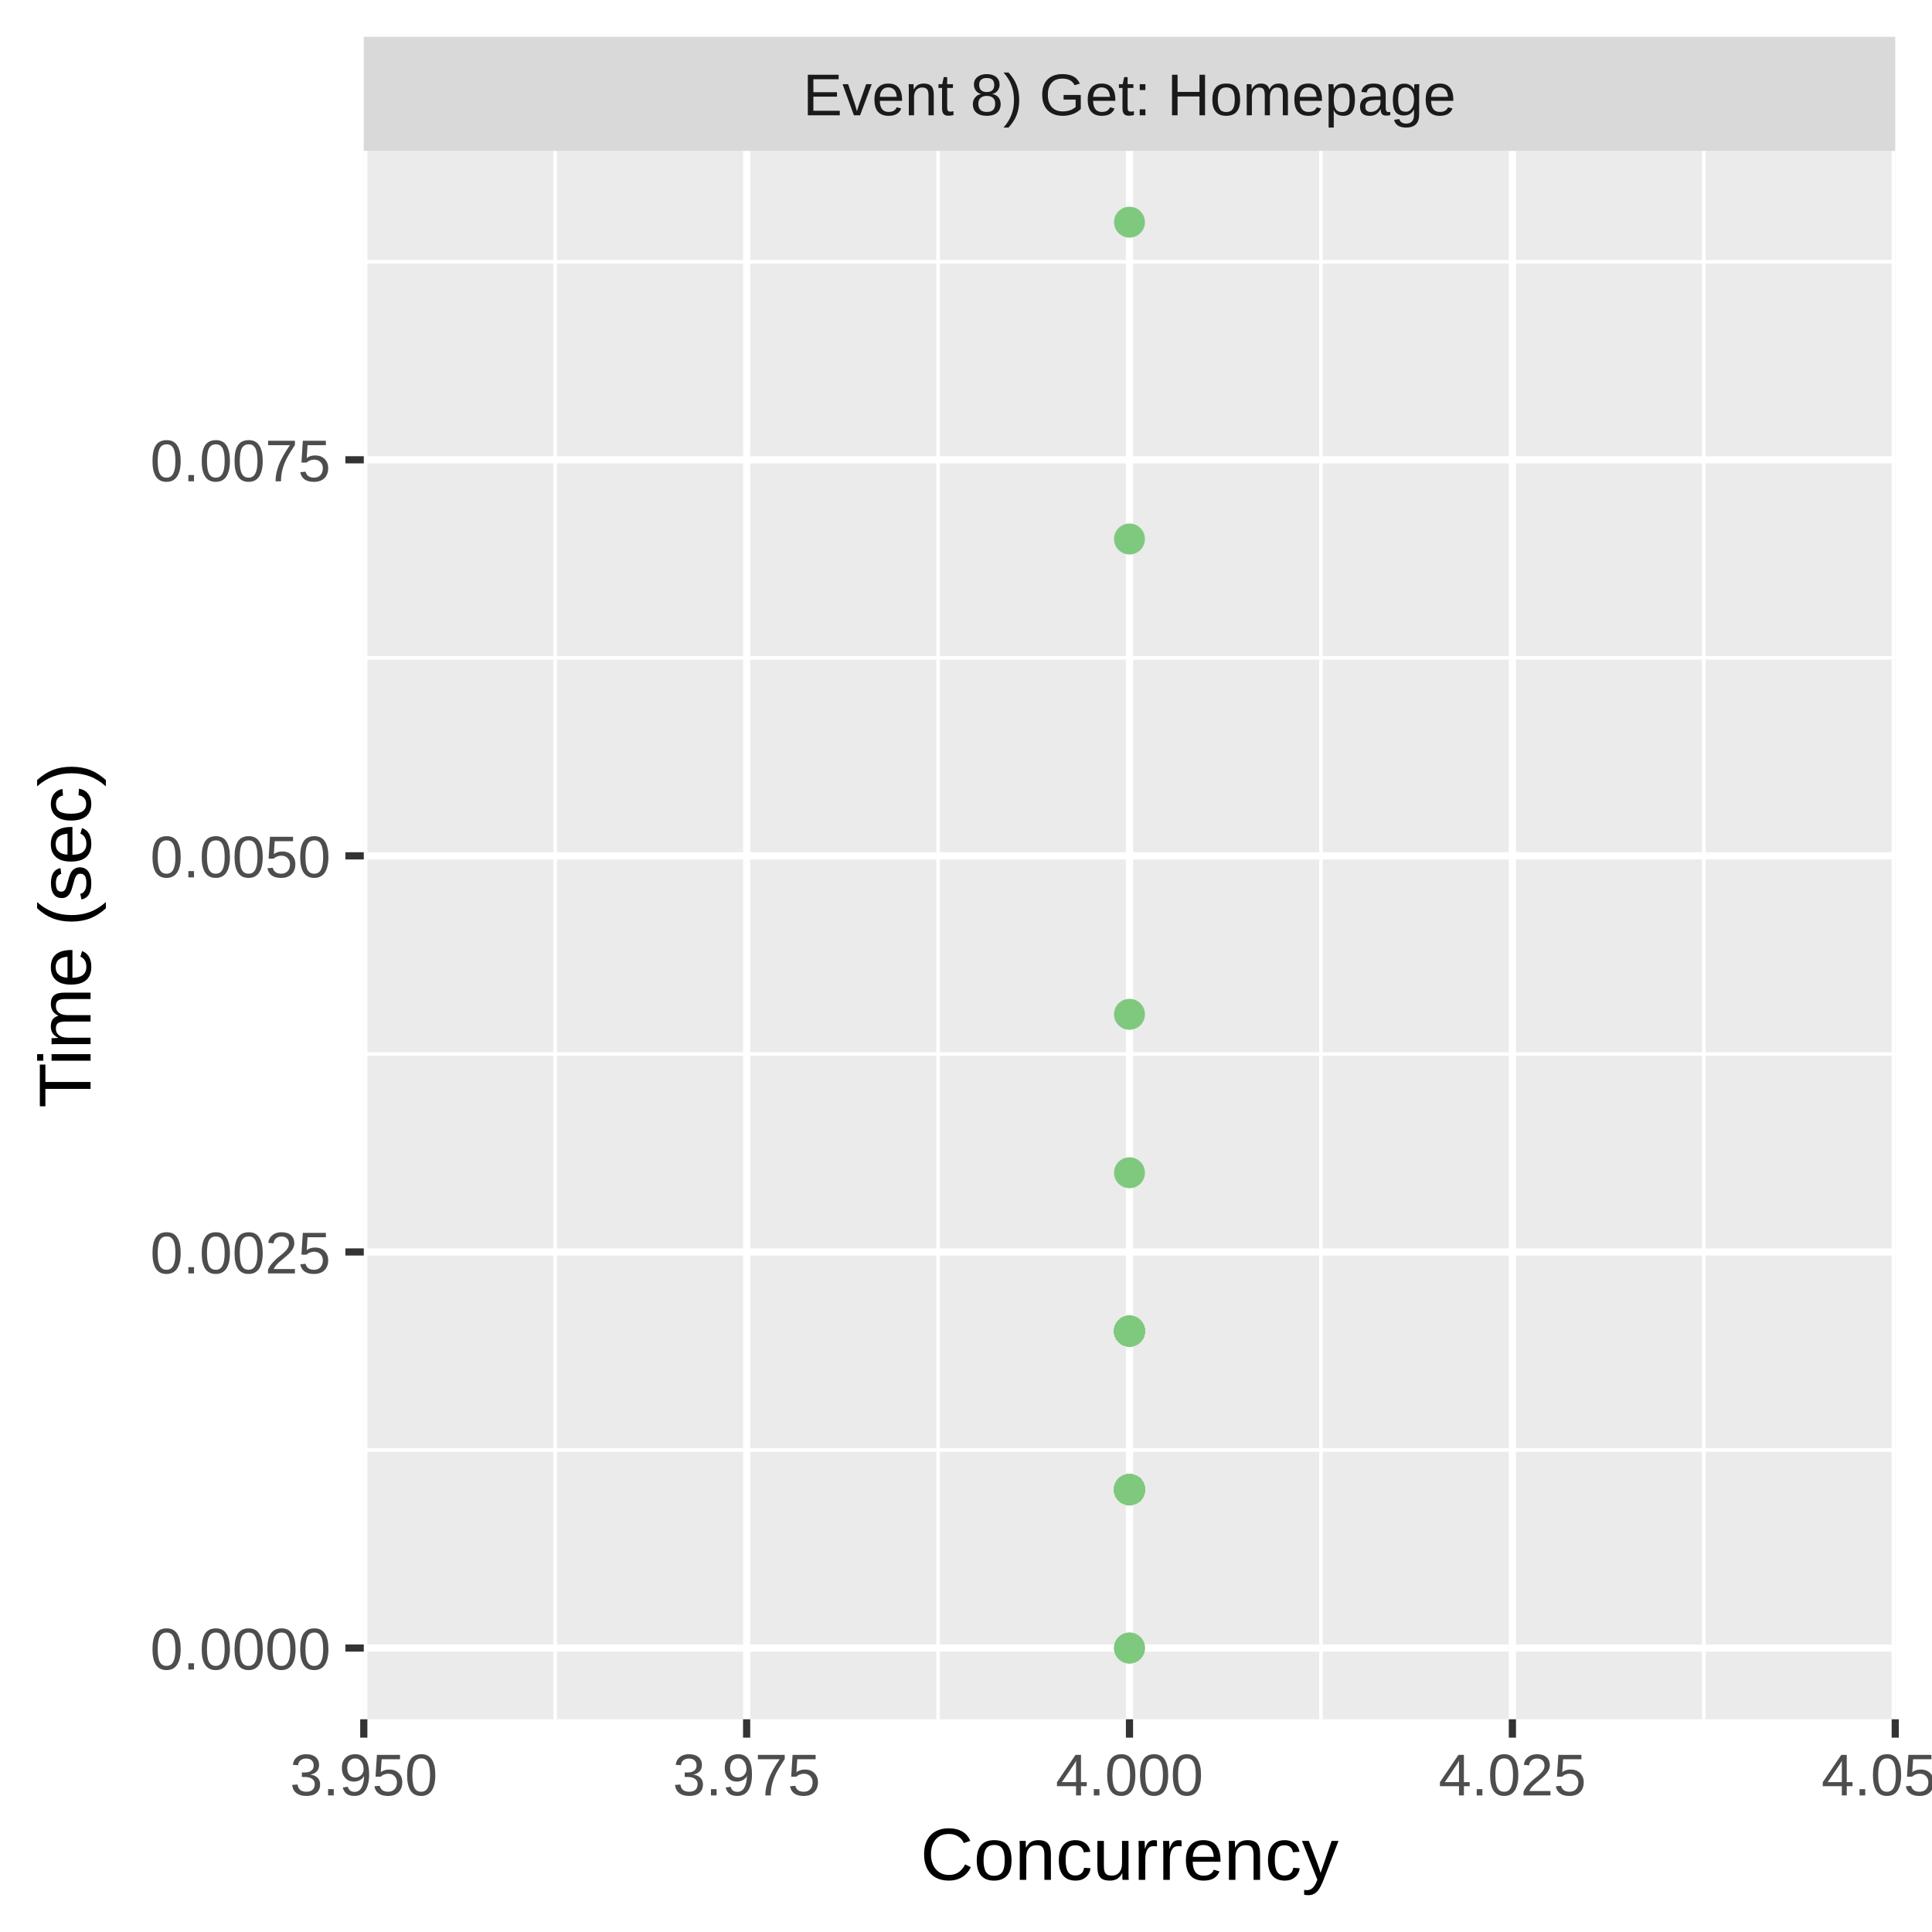
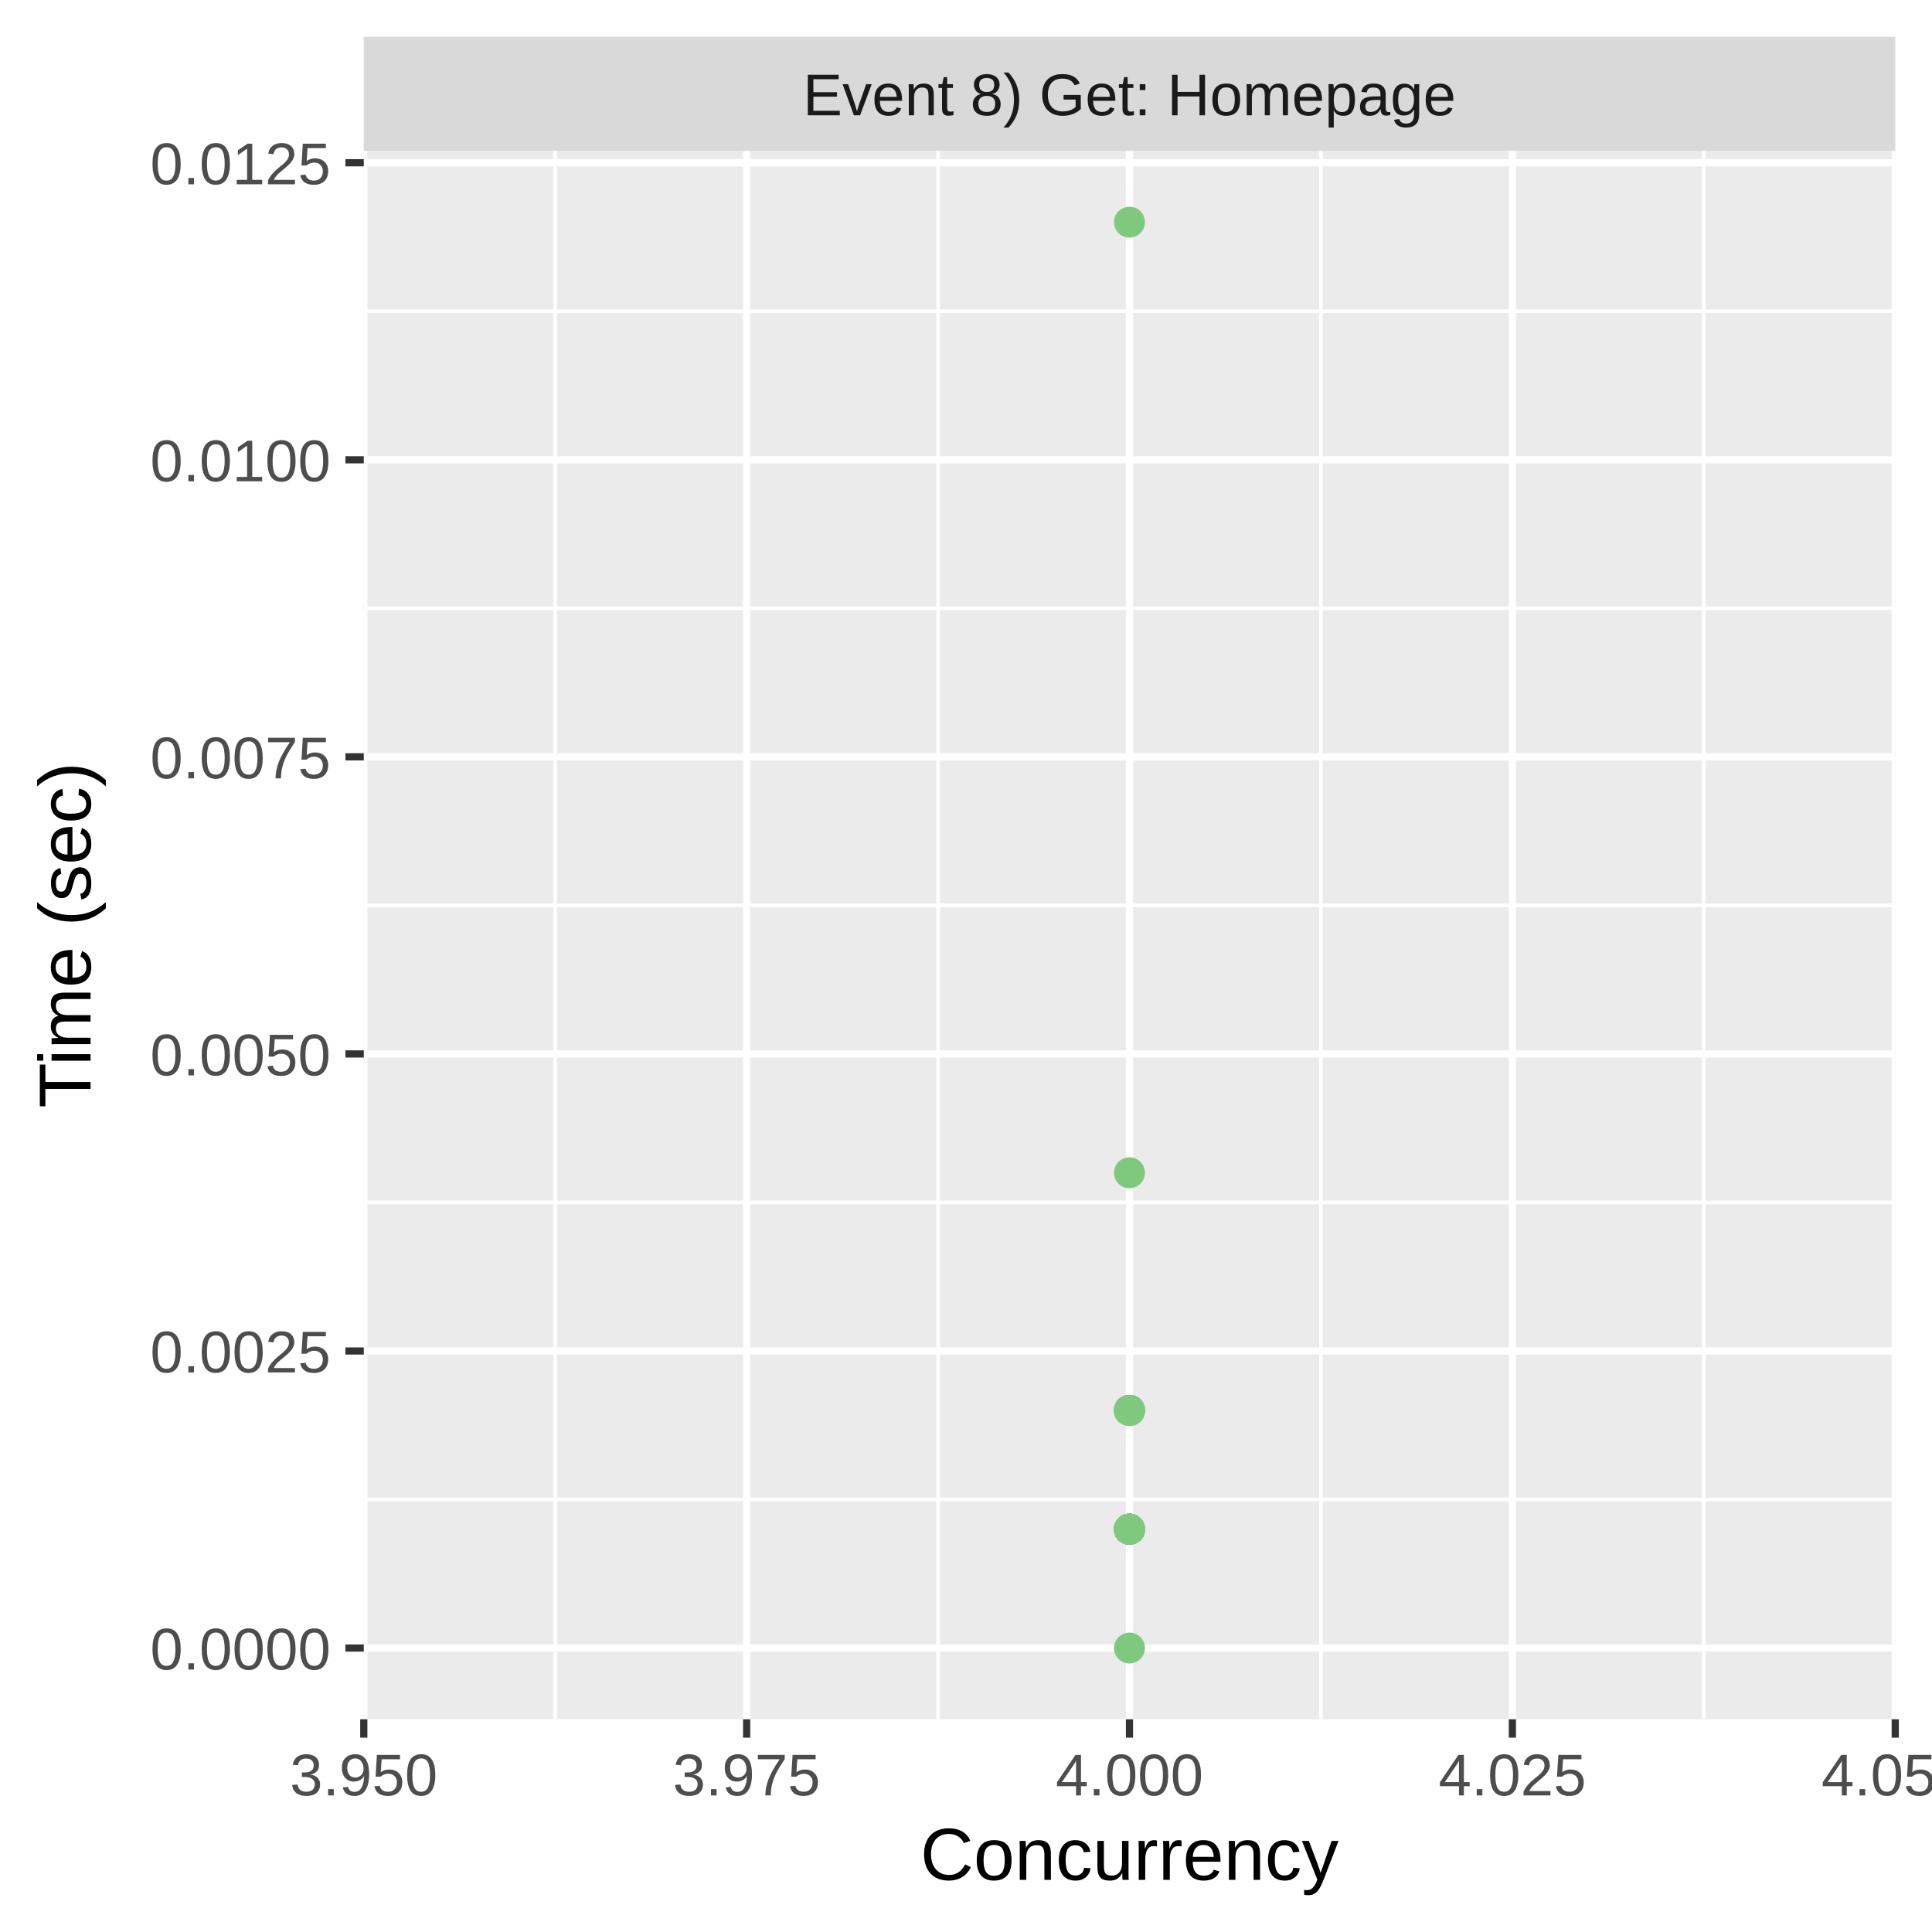
<svg xmlns="http://www.w3.org/2000/svg" class="svglite" width="288.00pt" height="288.00pt" viewBox="0 0 288.00 288.00">
  <defs>
    <style type="text/css">
    .svglite line, .svglite polyline, .svglite polygon, .svglite path, .svglite rect, .svglite circle {
      fill: none;
      stroke: #000000;
      stroke-linecap: round;
      stroke-linejoin: round;
      stroke-miterlimit: 10.00;
    }
    .svglite text {
      white-space: pre;
    }
  </style>
  </defs>
  <rect width="100%" height="100%" style="stroke: none; fill: #FFFFFF;" />
  <defs>
    <clipPath id="cpMC4wMHwyODguMDB8MC4wMHwyODguMDA=">
      <rect x="0.00" y="0.00" width="288.00" height="288.00" />
    </clipPath>
  </defs>
  <g clip-path="url(#cpMC4wMHwyODguMDB8MC4wMHwyODguMDA=)">
    <rect x="0" y="0.00" width="288.00" height="288.00" style="stroke-width: 1.07; stroke: #FFFFFF; fill: #FFFFFF;" />
  </g>
  <defs>
    <clipPath id="cpNTQuMjN8MjgyLjUyfDIyLjQ5fDI1Ni4yOQ==">
      <rect x="54.23" y="22.49" width="228.29" height="233.80" />
    </clipPath>
  </defs>
  <g clip-path="url(#cpNTQuMjN8MjgyLjUyfDIyLjQ5fDI1Ni4yOQ==)">
    <rect x="54.23" y="22.49" width="228.29" height="233.80" style="stroke-width: 1.07; stroke: none; fill: #EBEBEB;" />
-     <polyline points="54.23,216.15 282.52,216.15 " style="stroke-width: 0.53; stroke: #FFFFFF; stroke-linecap: butt;" />
-     <polyline points="54.23,157.11 282.52,157.11 " style="stroke-width: 0.53; stroke: #FFFFFF; stroke-linecap: butt;" />
-     <polyline points="54.23,98.06 282.52,98.06 " style="stroke-width: 0.53; stroke: #FFFFFF; stroke-linecap: butt;" />
-     <polyline points="54.23,39.02 282.52,39.02 " style="stroke-width: 0.53; stroke: #FFFFFF; stroke-linecap: butt;" />
+     <polyline points="54.23,223.53 282.52,223.53 " style="stroke-width: 0.53; stroke: #FFFFFF; stroke-linecap: butt;" />
+     <polyline points="54.23,179.25 282.52,179.25 " style="stroke-width: 0.53; stroke: #FFFFFF; stroke-linecap: butt;" />
+     <polyline points="54.23,134.96 282.52,134.96 " style="stroke-width: 0.53; stroke: #FFFFFF; stroke-linecap: butt;" />
+     <polyline points="54.23,90.68 282.52,90.68 " style="stroke-width: 0.53; stroke: #FFFFFF; stroke-linecap: butt;" />
+     <polyline points="54.23,46.40 282.52,46.40 " style="stroke-width: 0.53; stroke: #FFFFFF; stroke-linecap: butt;" />
    <polyline points="82.76,256.29 82.76,22.49 " style="stroke-width: 0.53; stroke: #FFFFFF; stroke-linecap: butt;" />
    <polyline points="139.84,256.29 139.84,22.49 " style="stroke-width: 0.53; stroke: #FFFFFF; stroke-linecap: butt;" />
    <polyline points="196.91,256.29 196.91,22.49 " style="stroke-width: 0.53; stroke: #FFFFFF; stroke-linecap: butt;" />
    <polyline points="253.98,256.29 253.98,22.49 " style="stroke-width: 0.53; stroke: #FFFFFF; stroke-linecap: butt;" />
    <polyline points="54.23,245.67 282.52,245.67 " style="stroke-width: 1.07; stroke: #FFFFFF; stroke-linecap: butt;" />
-     <polyline points="54.23,186.63 282.52,186.63 " style="stroke-width: 1.07; stroke: #FFFFFF; stroke-linecap: butt;" />
-     <polyline points="54.23,127.58 282.52,127.58 " style="stroke-width: 1.07; stroke: #FFFFFF; stroke-linecap: butt;" />
+     <polyline points="54.23,201.39 282.52,201.39 " style="stroke-width: 1.07; stroke: #FFFFFF; stroke-linecap: butt;" />
+     <polyline points="54.23,157.11 282.52,157.11 " style="stroke-width: 1.07; stroke: #FFFFFF; stroke-linecap: butt;" />
+     <polyline points="54.23,112.82 282.52,112.82 " style="stroke-width: 1.07; stroke: #FFFFFF; stroke-linecap: butt;" />
    <polyline points="54.23,68.54 282.52,68.54 " style="stroke-width: 1.07; stroke: #FFFFFF; stroke-linecap: butt;" />
+     <polyline points="54.23,24.26 282.52,24.26 " style="stroke-width: 1.07; stroke: #FFFFFF; stroke-linecap: butt;" />
    <polyline points="54.23,256.29 54.23,22.49 " style="stroke-width: 1.07; stroke: #FFFFFF; stroke-linecap: butt;" />
    <polyline points="111.30,256.29 111.30,22.49 " style="stroke-width: 1.07; stroke: #FFFFFF; stroke-linecap: butt;" />
    <polyline points="168.37,256.29 168.37,22.49 " style="stroke-width: 1.07; stroke: #FFFFFF; stroke-linecap: butt;" />
    <polyline points="225.45,256.29 225.45,22.49 " style="stroke-width: 1.07; stroke: #FFFFFF; stroke-linecap: butt;" />
    <polyline points="282.52,256.29 282.52,22.49 " style="stroke-width: 1.07; stroke: #FFFFFF; stroke-linecap: butt;" />
-     <circle cx="168.37" cy="222.05" r="1.95" style="stroke-width: 0.71; stroke: #7FC97F; fill: #7FC97F;" />
-     <circle cx="168.37" cy="222.05" r="1.95" style="stroke-width: 0.71; stroke: #7FC97F; fill: #7FC97F;" />
-     <circle cx="168.37" cy="151.20" r="1.95" style="stroke-width: 0.71; stroke: #7FC97F; fill: #7FC97F;" />
-     <circle cx="168.37" cy="198.43" r="1.95" style="stroke-width: 0.71; stroke: #7FC97F; fill: #7FC97F;" />
-     <circle cx="168.37" cy="198.43" r="1.95" style="stroke-width: 0.71; stroke: #7FC97F; fill: #7FC97F;" />
-     <circle cx="168.37" cy="222.05" r="1.95" style="stroke-width: 0.71; stroke: #7FC97F; fill: #7FC97F;" />
+     <circle cx="168.37" cy="210.24" r="1.95" style="stroke-width: 0.71; stroke: #7FC97F; fill: #7FC97F;" />
+     <circle cx="168.37" cy="210.24" r="1.95" style="stroke-width: 0.71; stroke: #7FC97F; fill: #7FC97F;" />
+     <circle cx="168.37" cy="227.95" r="1.95" style="stroke-width: 0.71; stroke: #7FC97F; fill: #7FC97F;" />
+     <circle cx="168.37" cy="227.95" r="1.95" style="stroke-width: 0.71; stroke: #7FC97F; fill: #7FC97F;" />
+     <circle cx="168.37" cy="227.95" r="1.95" style="stroke-width: 0.71; stroke: #7FC97F; fill: #7FC97F;" />
    <circle cx="168.37" cy="245.67" r="1.95" style="stroke-width: 0.71; stroke: #7FC97F; fill: #7FC97F;" />
-     <circle cx="168.37" cy="198.43" r="1.95" style="stroke-width: 0.71; stroke: #7FC97F; fill: #7FC97F;" />
-     <circle cx="168.37" cy="222.05" r="1.95" style="stroke-width: 0.71; stroke: #7FC97F; fill: #7FC97F;" />
-     <circle cx="168.37" cy="222.05" r="1.95" style="stroke-width: 0.71; stroke: #7FC97F; fill: #7FC97F;" />
-     <circle cx="168.37" cy="222.05" r="1.95" style="stroke-width: 0.71; stroke: #7FC97F; fill: #7FC97F;" />
-     <circle cx="168.37" cy="222.05" r="1.95" style="stroke-width: 0.71; stroke: #7FC97F; fill: #7FC97F;" />
-     <circle cx="168.37" cy="222.05" r="1.95" style="stroke-width: 0.71; stroke: #7FC97F; fill: #7FC97F;" />
-     <circle cx="168.37" cy="222.05" r="1.95" style="stroke-width: 0.71; stroke: #7FC97F; fill: #7FC97F;" />
-     <circle cx="168.37" cy="80.35" r="1.95" style="stroke-width: 0.71; stroke: #7FC97F; fill: #7FC97F;" />
-     <circle cx="168.37" cy="198.43" r="1.95" style="stroke-width: 0.71; stroke: #7FC97F; fill: #7FC97F;" />
-     <circle cx="168.37" cy="198.43" r="1.95" style="stroke-width: 0.71; stroke: #7FC97F; fill: #7FC97F;" />
+     <circle cx="168.37" cy="227.95" r="1.95" style="stroke-width: 0.71; stroke: #7FC97F; fill: #7FC97F;" />
+     <circle cx="168.37" cy="227.95" r="1.95" style="stroke-width: 0.71; stroke: #7FC97F; fill: #7FC97F;" />
+     <circle cx="168.37" cy="210.24" r="1.95" style="stroke-width: 0.71; stroke: #7FC97F; fill: #7FC97F;" />
+     <circle cx="168.37" cy="227.95" r="1.95" style="stroke-width: 0.71; stroke: #7FC97F; fill: #7FC97F;" />
+     <circle cx="168.37" cy="227.95" r="1.95" style="stroke-width: 0.71; stroke: #7FC97F; fill: #7FC97F;" />
+     <circle cx="168.37" cy="227.95" r="1.95" style="stroke-width: 0.71; stroke: #7FC97F; fill: #7FC97F;" />
+     <circle cx="168.37" cy="227.95" r="1.95" style="stroke-width: 0.71; stroke: #7FC97F; fill: #7FC97F;" />
+     <circle cx="168.37" cy="227.95" r="1.95" style="stroke-width: 0.71; stroke: #7FC97F; fill: #7FC97F;" />
+     <circle cx="168.37" cy="210.24" r="1.95" style="stroke-width: 0.71; stroke: #7FC97F; fill: #7FC97F;" />
+     <circle cx="168.37" cy="227.95" r="1.95" style="stroke-width: 0.71; stroke: #7FC97F; fill: #7FC97F;" />
+     <circle cx="168.37" cy="210.24" r="1.95" style="stroke-width: 0.71; stroke: #7FC97F; fill: #7FC97F;" />
+     <circle cx="168.37" cy="227.95" r="1.95" style="stroke-width: 0.71; stroke: #7FC97F; fill: #7FC97F;" />
+     <circle cx="168.37" cy="210.24" r="1.95" style="stroke-width: 0.71; stroke: #7FC97F; fill: #7FC97F;" />
+     <circle cx="168.37" cy="33.12" r="1.95" style="stroke-width: 0.71; stroke: #7FC97F; fill: #7FC97F;" />
+     <circle cx="168.37" cy="227.95" r="1.95" style="stroke-width: 0.71; stroke: #7FC97F; fill: #7FC97F;" />
+     <circle cx="168.37" cy="227.95" r="1.95" style="stroke-width: 0.71; stroke: #7FC97F; fill: #7FC97F;" />
+     <circle cx="168.37" cy="227.95" r="1.95" style="stroke-width: 0.71; stroke: #7FC97F; fill: #7FC97F;" />
+     <circle cx="168.37" cy="227.95" r="1.95" style="stroke-width: 0.71; stroke: #7FC97F; fill: #7FC97F;" />
+     <circle cx="168.37" cy="227.95" r="1.95" style="stroke-width: 0.71; stroke: #7FC97F; fill: #7FC97F;" />
+     <circle cx="168.37" cy="227.95" r="1.95" style="stroke-width: 0.71; stroke: #7FC97F; fill: #7FC97F;" />
+     <circle cx="168.37" cy="227.95" r="1.95" style="stroke-width: 0.71; stroke: #7FC97F; fill: #7FC97F;" />
+     <circle cx="168.37" cy="227.95" r="1.95" style="stroke-width: 0.71; stroke: #7FC97F; fill: #7FC97F;" />
+     <circle cx="168.37" cy="210.24" r="1.95" style="stroke-width: 0.71; stroke: #7FC97F; fill: #7FC97F;" />
+     <circle cx="168.37" cy="227.95" r="1.95" style="stroke-width: 0.71; stroke: #7FC97F; fill: #7FC97F;" />
+     <circle cx="168.37" cy="227.95" r="1.95" style="stroke-width: 0.71; stroke: #7FC97F; fill: #7FC97F;" />
+     <circle cx="168.37" cy="227.95" r="1.95" style="stroke-width: 0.71; stroke: #7FC97F; fill: #7FC97F;" />
+     <circle cx="168.37" cy="227.95" r="1.95" style="stroke-width: 0.71; stroke: #7FC97F; fill: #7FC97F;" />
+     <circle cx="168.37" cy="227.95" r="1.95" style="stroke-width: 0.71; stroke: #7FC97F; fill: #7FC97F;" />
+     <circle cx="168.37" cy="227.95" r="1.95" style="stroke-width: 0.71; stroke: #7FC97F; fill: #7FC97F;" />
+     <circle cx="168.37" cy="210.24" r="1.95" style="stroke-width: 0.71; stroke: #7FC97F; fill: #7FC97F;" />
+     <circle cx="168.37" cy="227.95" r="1.95" style="stroke-width: 0.71; stroke: #7FC97F; fill: #7FC97F;" />
+     <circle cx="168.37" cy="227.95" r="1.95" style="stroke-width: 0.71; stroke: #7FC97F; fill: #7FC97F;" />
+     <circle cx="168.37" cy="227.95" r="1.95" style="stroke-width: 0.71; stroke: #7FC97F; fill: #7FC97F;" />
+     <circle cx="168.37" cy="227.95" r="1.95" style="stroke-width: 0.71; stroke: #7FC97F; fill: #7FC97F;" />
+     <circle cx="168.37" cy="227.95" r="1.95" style="stroke-width: 0.71; stroke: #7FC97F; fill: #7FC97F;" />
+     <circle cx="168.37" cy="227.95" r="1.95" style="stroke-width: 0.71; stroke: #7FC97F; fill: #7FC97F;" />
+     <circle cx="168.37" cy="227.95" r="1.95" style="stroke-width: 0.71; stroke: #7FC97F; fill: #7FC97F;" />
+     <circle cx="168.37" cy="210.24" r="1.95" style="stroke-width: 0.71; stroke: #7FC97F; fill: #7FC97F;" />
+     <circle cx="168.37" cy="227.95" r="1.95" style="stroke-width: 0.71; stroke: #7FC97F; fill: #7FC97F;" />
    <circle cx="168.37" cy="174.82" r="1.95" style="stroke-width: 0.71; stroke: #7FC97F; fill: #7FC97F;" />
-     <circle cx="168.37" cy="222.05" r="1.95" style="stroke-width: 0.71; stroke: #7FC97F; fill: #7FC97F;" />
-     <circle cx="168.37" cy="198.43" r="1.95" style="stroke-width: 0.71; stroke: #7FC97F; fill: #7FC97F;" />
-     <circle cx="168.37" cy="222.05" r="1.95" style="stroke-width: 0.71; stroke: #7FC97F; fill: #7FC97F;" />
-     <circle cx="168.37" cy="222.05" r="1.95" style="stroke-width: 0.71; stroke: #7FC97F; fill: #7FC97F;" />
-     <circle cx="168.37" cy="222.05" r="1.95" style="stroke-width: 0.71; stroke: #7FC97F; fill: #7FC97F;" />
-     <circle cx="168.37" cy="245.67" r="1.95" style="stroke-width: 0.71; stroke: #7FC97F; fill: #7FC97F;" />
-     <circle cx="168.37" cy="222.05" r="1.95" style="stroke-width: 0.71; stroke: #7FC97F; fill: #7FC97F;" />
-     <circle cx="168.37" cy="222.05" r="1.95" style="stroke-width: 0.71; stroke: #7FC97F; fill: #7FC97F;" />
-     <circle cx="168.37" cy="222.05" r="1.95" style="stroke-width: 0.71; stroke: #7FC97F; fill: #7FC97F;" />
-     <circle cx="168.37" cy="222.05" r="1.95" style="stroke-width: 0.71; stroke: #7FC97F; fill: #7FC97F;" />
-     <circle cx="168.37" cy="198.43" r="1.95" style="stroke-width: 0.71; stroke: #7FC97F; fill: #7FC97F;" />
-     <circle cx="168.37" cy="222.05" r="1.95" style="stroke-width: 0.71; stroke: #7FC97F; fill: #7FC97F;" />
-     <circle cx="168.37" cy="222.05" r="1.95" style="stroke-width: 0.71; stroke: #7FC97F; fill: #7FC97F;" />
-     <circle cx="168.37" cy="222.05" r="1.95" style="stroke-width: 0.71; stroke: #7FC97F; fill: #7FC97F;" />
-     <circle cx="168.37" cy="222.05" r="1.95" style="stroke-width: 0.71; stroke: #7FC97F; fill: #7FC97F;" />
-     <circle cx="168.37" cy="222.05" r="1.95" style="stroke-width: 0.71; stroke: #7FC97F; fill: #7FC97F;" />
-     <circle cx="168.37" cy="198.43" r="1.95" style="stroke-width: 0.71; stroke: #7FC97F; fill: #7FC97F;" />
-     <circle cx="168.37" cy="222.05" r="1.95" style="stroke-width: 0.71; stroke: #7FC97F; fill: #7FC97F;" />
-     <circle cx="168.37" cy="222.05" r="1.95" style="stroke-width: 0.71; stroke: #7FC97F; fill: #7FC97F;" />
-     <circle cx="168.37" cy="222.05" r="1.95" style="stroke-width: 0.71; stroke: #7FC97F; fill: #7FC97F;" />
-     <circle cx="168.37" cy="33.12" r="1.95" style="stroke-width: 0.71; stroke: #7FC97F; fill: #7FC97F;" />
-     <circle cx="168.37" cy="222.05" r="1.95" style="stroke-width: 0.71; stroke: #7FC97F; fill: #7FC97F;" />
-     <circle cx="168.37" cy="222.05" r="1.95" style="stroke-width: 0.71; stroke: #7FC97F; fill: #7FC97F;" />
-     <circle cx="168.37" cy="198.43" r="1.95" style="stroke-width: 0.71; stroke: #7FC97F; fill: #7FC97F;" />
-     <circle cx="168.37" cy="222.05" r="1.95" style="stroke-width: 0.71; stroke: #7FC97F; fill: #7FC97F;" />
-     <circle cx="168.37" cy="222.05" r="1.95" style="stroke-width: 0.71; stroke: #7FC97F; fill: #7FC97F;" />
-     <circle cx="168.37" cy="222.05" r="1.95" style="stroke-width: 0.71; stroke: #7FC97F; fill: #7FC97F;" />
-     <circle cx="168.37" cy="222.05" r="1.95" style="stroke-width: 0.71; stroke: #7FC97F; fill: #7FC97F;" />
-     <circle cx="168.37" cy="222.05" r="1.95" style="stroke-width: 0.71; stroke: #7FC97F; fill: #7FC97F;" />
-     <circle cx="168.37" cy="222.05" r="1.95" style="stroke-width: 0.71; stroke: #7FC97F; fill: #7FC97F;" />
-     <circle cx="168.37" cy="222.05" r="1.95" style="stroke-width: 0.71; stroke: #7FC97F; fill: #7FC97F;" />
-     <circle cx="168.37" cy="222.05" r="1.95" style="stroke-width: 0.71; stroke: #7FC97F; fill: #7FC97F;" />
-     <circle cx="168.37" cy="222.05" r="1.95" style="stroke-width: 0.71; stroke: #7FC97F; fill: #7FC97F;" />
-     <circle cx="168.37" cy="222.05" r="1.95" style="stroke-width: 0.71; stroke: #7FC97F; fill: #7FC97F;" />
-     <circle cx="168.37" cy="222.05" r="1.95" style="stroke-width: 0.71; stroke: #7FC97F; fill: #7FC97F;" />
-     <circle cx="168.37" cy="222.05" r="1.95" style="stroke-width: 0.71; stroke: #7FC97F; fill: #7FC97F;" />
-     <circle cx="168.37" cy="222.05" r="1.95" style="stroke-width: 0.71; stroke: #7FC97F; fill: #7FC97F;" />
-     <circle cx="168.37" cy="222.05" r="1.95" style="stroke-width: 0.71; stroke: #7FC97F; fill: #7FC97F;" />
-     <circle cx="168.37" cy="222.05" r="1.95" style="stroke-width: 0.71; stroke: #7FC97F; fill: #7FC97F;" />
-     <circle cx="168.37" cy="222.05" r="1.95" style="stroke-width: 0.71; stroke: #7FC97F; fill: #7FC97F;" />
-     <circle cx="168.37" cy="222.05" r="1.95" style="stroke-width: 0.71; stroke: #7FC97F; fill: #7FC97F;" />
-     <circle cx="168.37" cy="222.05" r="1.95" style="stroke-width: 0.71; stroke: #7FC97F; fill: #7FC97F;" />
-     <circle cx="168.37" cy="222.05" r="1.95" style="stroke-width: 0.71; stroke: #7FC97F; fill: #7FC97F;" />
-     <circle cx="168.37" cy="222.05" r="1.95" style="stroke-width: 0.71; stroke: #7FC97F; fill: #7FC97F;" />
-     <circle cx="168.37" cy="198.43" r="1.95" style="stroke-width: 0.71; stroke: #7FC97F; fill: #7FC97F;" />
-     <circle cx="168.37" cy="222.05" r="1.95" style="stroke-width: 0.71; stroke: #7FC97F; fill: #7FC97F;" />
-     <circle cx="168.37" cy="222.05" r="1.95" style="stroke-width: 0.71; stroke: #7FC97F; fill: #7FC97F;" />
-     <circle cx="168.37" cy="222.05" r="1.95" style="stroke-width: 0.71; stroke: #7FC97F; fill: #7FC97F;" />
-     <circle cx="168.37" cy="222.05" r="1.95" style="stroke-width: 0.71; stroke: #7FC97F; fill: #7FC97F;" />
-     <circle cx="168.37" cy="222.05" r="1.95" style="stroke-width: 0.71; stroke: #7FC97F; fill: #7FC97F;" />
+     <circle cx="168.37" cy="227.95" r="1.95" style="stroke-width: 0.71; stroke: #7FC97F; fill: #7FC97F;" />
+     <circle cx="168.37" cy="227.95" r="1.95" style="stroke-width: 0.71; stroke: #7FC97F; fill: #7FC97F;" />
+     <circle cx="168.37" cy="227.95" r="1.95" style="stroke-width: 0.71; stroke: #7FC97F; fill: #7FC97F;" />
+     <circle cx="168.37" cy="227.95" r="1.95" style="stroke-width: 0.71; stroke: #7FC97F; fill: #7FC97F;" />
+     <circle cx="168.37" cy="210.24" r="1.95" style="stroke-width: 0.71; stroke: #7FC97F; fill: #7FC97F;" />
+     <circle cx="168.37" cy="227.95" r="1.95" style="stroke-width: 0.71; stroke: #7FC97F; fill: #7FC97F;" />
+     <circle cx="168.37" cy="227.95" r="1.95" style="stroke-width: 0.71; stroke: #7FC97F; fill: #7FC97F;" />
+     <circle cx="168.37" cy="227.95" r="1.95" style="stroke-width: 0.71; stroke: #7FC97F; fill: #7FC97F;" />
+     <circle cx="168.37" cy="227.95" r="1.95" style="stroke-width: 0.71; stroke: #7FC97F; fill: #7FC97F;" />
+     <circle cx="168.37" cy="227.95" r="1.95" style="stroke-width: 0.71; stroke: #7FC97F; fill: #7FC97F;" />
+     <circle cx="168.37" cy="210.24" r="1.95" style="stroke-width: 0.71; stroke: #7FC97F; fill: #7FC97F;" />
+     <circle cx="168.37" cy="227.95" r="1.95" style="stroke-width: 0.71; stroke: #7FC97F; fill: #7FC97F;" />
+     <circle cx="168.37" cy="227.95" r="1.95" style="stroke-width: 0.71; stroke: #7FC97F; fill: #7FC97F;" />
+     <circle cx="168.37" cy="210.24" r="1.95" style="stroke-width: 0.71; stroke: #7FC97F; fill: #7FC97F;" />
+     <circle cx="168.37" cy="227.95" r="1.95" style="stroke-width: 0.71; stroke: #7FC97F; fill: #7FC97F;" />
+     <circle cx="168.37" cy="227.95" r="1.95" style="stroke-width: 0.71; stroke: #7FC97F; fill: #7FC97F;" />
+     <circle cx="168.37" cy="210.24" r="1.95" style="stroke-width: 0.71; stroke: #7FC97F; fill: #7FC97F;" />
+     <circle cx="168.37" cy="227.95" r="1.95" style="stroke-width: 0.71; stroke: #7FC97F; fill: #7FC97F;" />
+     <circle cx="168.37" cy="227.95" r="1.95" style="stroke-width: 0.71; stroke: #7FC97F; fill: #7FC97F;" />
+     <circle cx="168.37" cy="227.95" r="1.95" style="stroke-width: 0.71; stroke: #7FC97F; fill: #7FC97F;" />
+     <circle cx="168.37" cy="227.95" r="1.95" style="stroke-width: 0.71; stroke: #7FC97F; fill: #7FC97F;" />
+     <circle cx="168.37" cy="227.95" r="1.95" style="stroke-width: 0.71; stroke: #7FC97F; fill: #7FC97F;" />
+     <circle cx="168.37" cy="227.95" r="1.95" style="stroke-width: 0.71; stroke: #7FC97F; fill: #7FC97F;" />
  </g>
  <g clip-path="url(#cpMC4wMHwyODguMDB8MC4wMHwyODguMDA=)">
</g>
  <defs>
    <clipPath id="cpNTQuMjN8MjgyLjUyfDUuNDh8MjIuNDk=">
      <rect x="54.23" y="5.48" width="228.29" height="17.01" />
    </clipPath>
  </defs>
  <g clip-path="url(#cpNTQuMjN8MjgyLjUyfDUuNDh8MjIuNDk=)">
    <rect x="54.23" y="5.48" width="228.29" height="17.01" style="stroke-width: 1.07; stroke: none; fill: #D9D9D9;" />
    <text x="168.37" y="17.19" text-anchor="middle" style="font-size: 8.80px;fill: #1A1A1A; font-family: &quot;Liberation Sans&quot;;" textLength="109.22px" lengthAdjust="spacingAndGlyphs">Event 8) Get: Homepage</text>
  </g>
  <g clip-path="url(#cpMC4wMHwyODguMDB8MC4wMHwyODguMDA=)">
    <polyline points="54.23,259.03 54.23,256.29 " style="stroke-width: 1.07; stroke: #333333; stroke-linecap: butt;" />
    <polyline points="111.30,259.03 111.30,256.29 " style="stroke-width: 1.07; stroke: #333333; stroke-linecap: butt;" />
    <polyline points="168.37,259.03 168.37,256.29 " style="stroke-width: 1.07; stroke: #333333; stroke-linecap: butt;" />
    <polyline points="225.45,259.03 225.45,256.29 " style="stroke-width: 1.07; stroke: #333333; stroke-linecap: butt;" />
    <polyline points="282.52,259.03 282.52,256.29 " style="stroke-width: 1.07; stroke: #333333; stroke-linecap: butt;" />
    <text x="54.23" y="267.64" text-anchor="middle" style="font-size: 8.80px;fill: #4D4D4D; font-family: &quot;Liberation Sans&quot;;" textLength="25.17px" lengthAdjust="spacingAndGlyphs">3.950</text>
    <text x="111.30" y="267.64" text-anchor="middle" style="font-size: 8.80px;fill: #4D4D4D; font-family: &quot;Liberation Sans&quot;;" textLength="25.17px" lengthAdjust="spacingAndGlyphs">3.975</text>
    <text x="168.37" y="267.64" text-anchor="middle" style="font-size: 8.80px;fill: #4D4D4D; font-family: &quot;Liberation Sans&quot;;" textLength="25.17px" lengthAdjust="spacingAndGlyphs">4.000</text>
    <text x="225.45" y="267.64" text-anchor="middle" style="font-size: 8.80px;fill: #4D4D4D; font-family: &quot;Liberation Sans&quot;;" textLength="25.17px" lengthAdjust="spacingAndGlyphs">4.025</text>
    <text x="282.52" y="267.64" text-anchor="middle" style="font-size: 8.80px;fill: #4D4D4D; font-family: &quot;Liberation Sans&quot;;" textLength="25.17px" lengthAdjust="spacingAndGlyphs">4.050</text>
    <text x="49.30" y="248.88" text-anchor="end" style="font-size: 8.80px;fill: #4D4D4D; font-family: &quot;Liberation Sans&quot;;" textLength="30.77px" lengthAdjust="spacingAndGlyphs">0.0000</text>
-     <text x="49.30" y="189.83" text-anchor="end" style="font-size: 8.80px;fill: #4D4D4D; font-family: &quot;Liberation Sans&quot;;" textLength="30.77px" lengthAdjust="spacingAndGlyphs">0.0025</text>
-     <text x="49.30" y="130.79" text-anchor="end" style="font-size: 8.80px;fill: #4D4D4D; font-family: &quot;Liberation Sans&quot;;" textLength="30.77px" lengthAdjust="spacingAndGlyphs">0.0050</text>
-     <text x="49.30" y="71.75" text-anchor="end" style="font-size: 8.80px;fill: #4D4D4D; font-family: &quot;Liberation Sans&quot;;" textLength="30.77px" lengthAdjust="spacingAndGlyphs">0.0075</text>
+     <text x="49.30" y="204.59" text-anchor="end" style="font-size: 8.80px;fill: #4D4D4D; font-family: &quot;Liberation Sans&quot;;" textLength="30.77px" lengthAdjust="spacingAndGlyphs">0.0025</text>
+     <text x="49.30" y="160.31" text-anchor="end" style="font-size: 8.80px;fill: #4D4D4D; font-family: &quot;Liberation Sans&quot;;" textLength="30.77px" lengthAdjust="spacingAndGlyphs">0.0050</text>
+     <text x="49.30" y="116.03" text-anchor="end" style="font-size: 8.80px;fill: #4D4D4D; font-family: &quot;Liberation Sans&quot;;" textLength="30.77px" lengthAdjust="spacingAndGlyphs">0.0075</text>
+     <text x="49.30" y="71.75" text-anchor="end" style="font-size: 8.80px;fill: #4D4D4D; font-family: &quot;Liberation Sans&quot;;" textLength="30.77px" lengthAdjust="spacingAndGlyphs">0.0100</text>
+     <text x="49.30" y="27.47" text-anchor="end" style="font-size: 8.80px;fill: #4D4D4D; font-family: &quot;Liberation Sans&quot;;" textLength="30.77px" lengthAdjust="spacingAndGlyphs">0.0125</text>
    <polyline points="51.49,245.67 54.23,245.67 " style="stroke-width: 1.07; stroke: #333333; stroke-linecap: butt;" />
-     <polyline points="51.49,186.63 54.23,186.63 " style="stroke-width: 1.07; stroke: #333333; stroke-linecap: butt;" />
-     <polyline points="51.49,127.58 54.23,127.58 " style="stroke-width: 1.07; stroke: #333333; stroke-linecap: butt;" />
+     <polyline points="51.49,201.39 54.23,201.39 " style="stroke-width: 1.07; stroke: #333333; stroke-linecap: butt;" />
+     <polyline points="51.49,157.11 54.23,157.11 " style="stroke-width: 1.07; stroke: #333333; stroke-linecap: butt;" />
+     <polyline points="51.49,112.82 54.23,112.82 " style="stroke-width: 1.07; stroke: #333333; stroke-linecap: butt;" />
    <polyline points="51.49,68.54 54.23,68.54 " style="stroke-width: 1.07; stroke: #333333; stroke-linecap: butt;" />
+     <polyline points="51.49,24.26 54.23,24.26 " style="stroke-width: 1.07; stroke: #333333; stroke-linecap: butt;" />
    <text x="168.37" y="280.23" text-anchor="middle" style="font-size: 11.00px; font-family: &quot;Liberation Sans&quot;;" textLength="69.30px" lengthAdjust="spacingAndGlyphs">Concurrency</text>
    <text transform="translate(13.50,139.39) rotate(-90)" text-anchor="middle" style="font-size: 11.00px; font-family: &quot;Liberation Sans&quot;;" textLength="57.55px" lengthAdjust="spacingAndGlyphs">Time (sec)</text>
  </g>
</svg>
